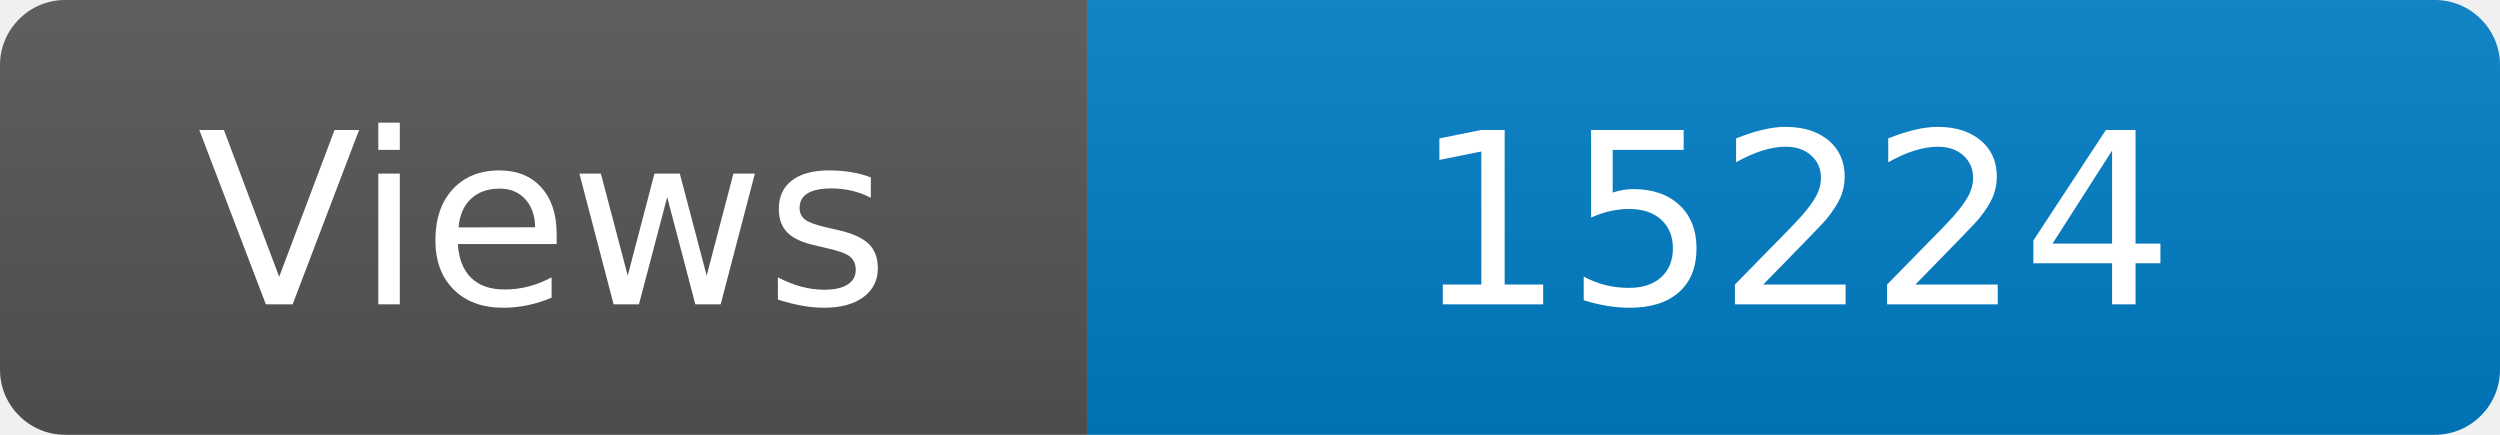
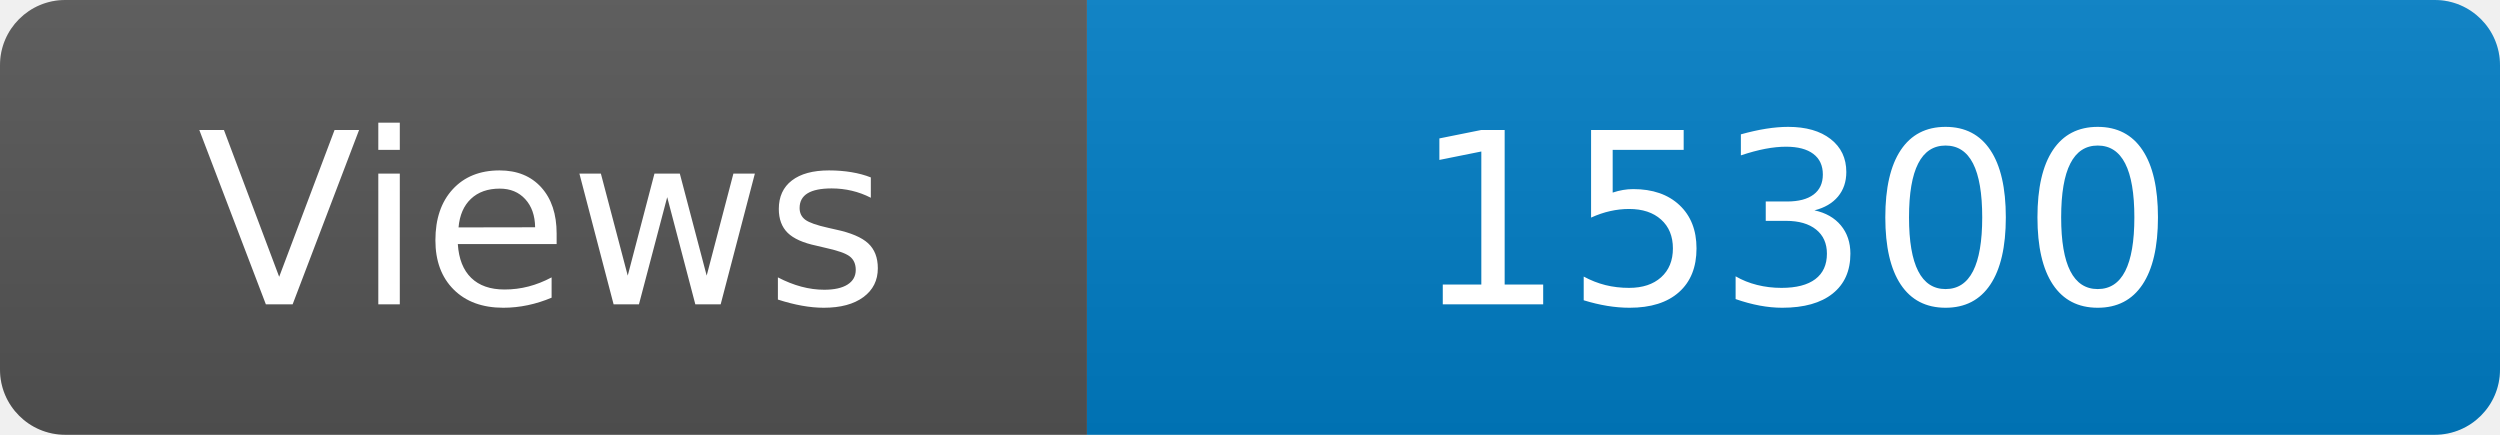
<svg xmlns="http://www.w3.org/2000/svg" width="115" height="20" role="img" aria-label="Maintained?: yes">
  <linearGradient id="s" x2="0" y2="100%">
    <stop offset="0" stop-color="#bbb" stop-opacity=".1" />
    <stop offset="1" stop-opacity=".1" />
  </linearGradient>
  <clipPath id="r">
    <rect width="115" height="20" rx="3" fill="#fff" />
  </clipPath>
  <g clip-path="url(#r)">
    <rect width="50" height="20" fill="#555" />
    <rect x="50" width="160" height="20" fill="#007ec6" />
    <rect width="115" height="20" fill="url(#s)" />
  </g>
  <g fill="#fff" text-anchor="middle" font-family="Verdana,Geneva,DejaVu Sans,sans-serif" font-size="110">
    <text x="250" y="140" transform="scale(.1)" fill="#fff">Views</text>
-     <text x="825" y="140" transform="scale(.1)" fill="#fff">15224</text>
+     <text x="825" y="140" transform="scale(.1)" fill="#fff">15300</text>
  </g>
</svg>
